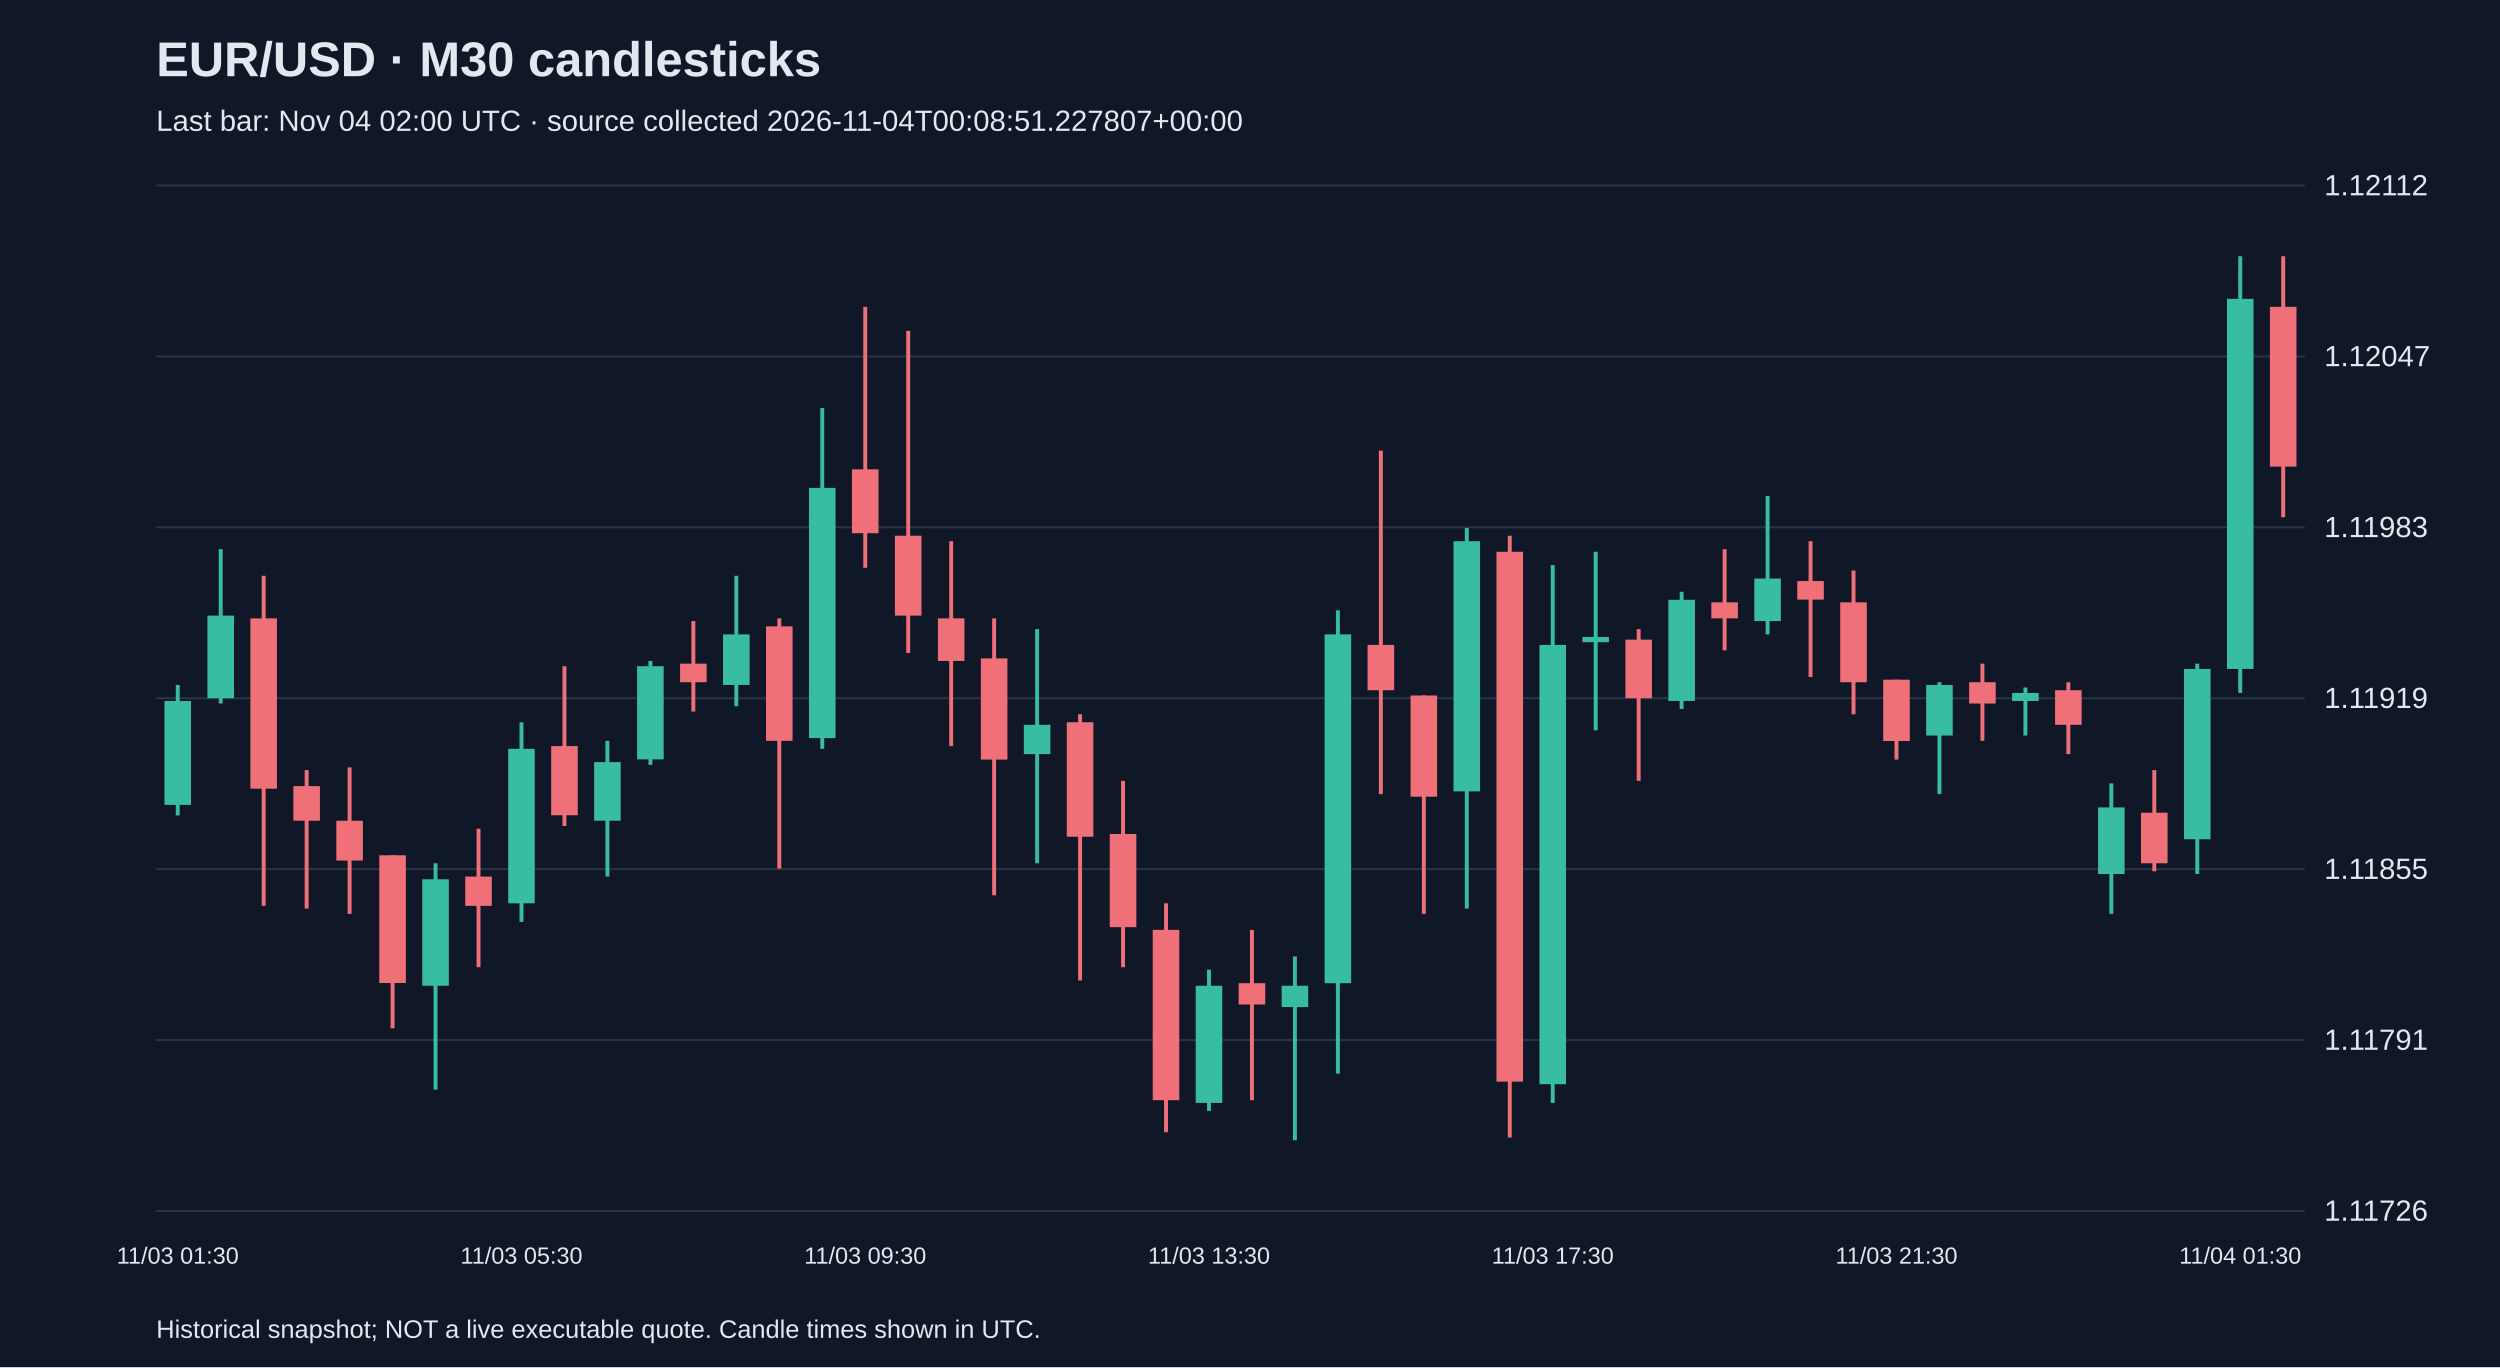
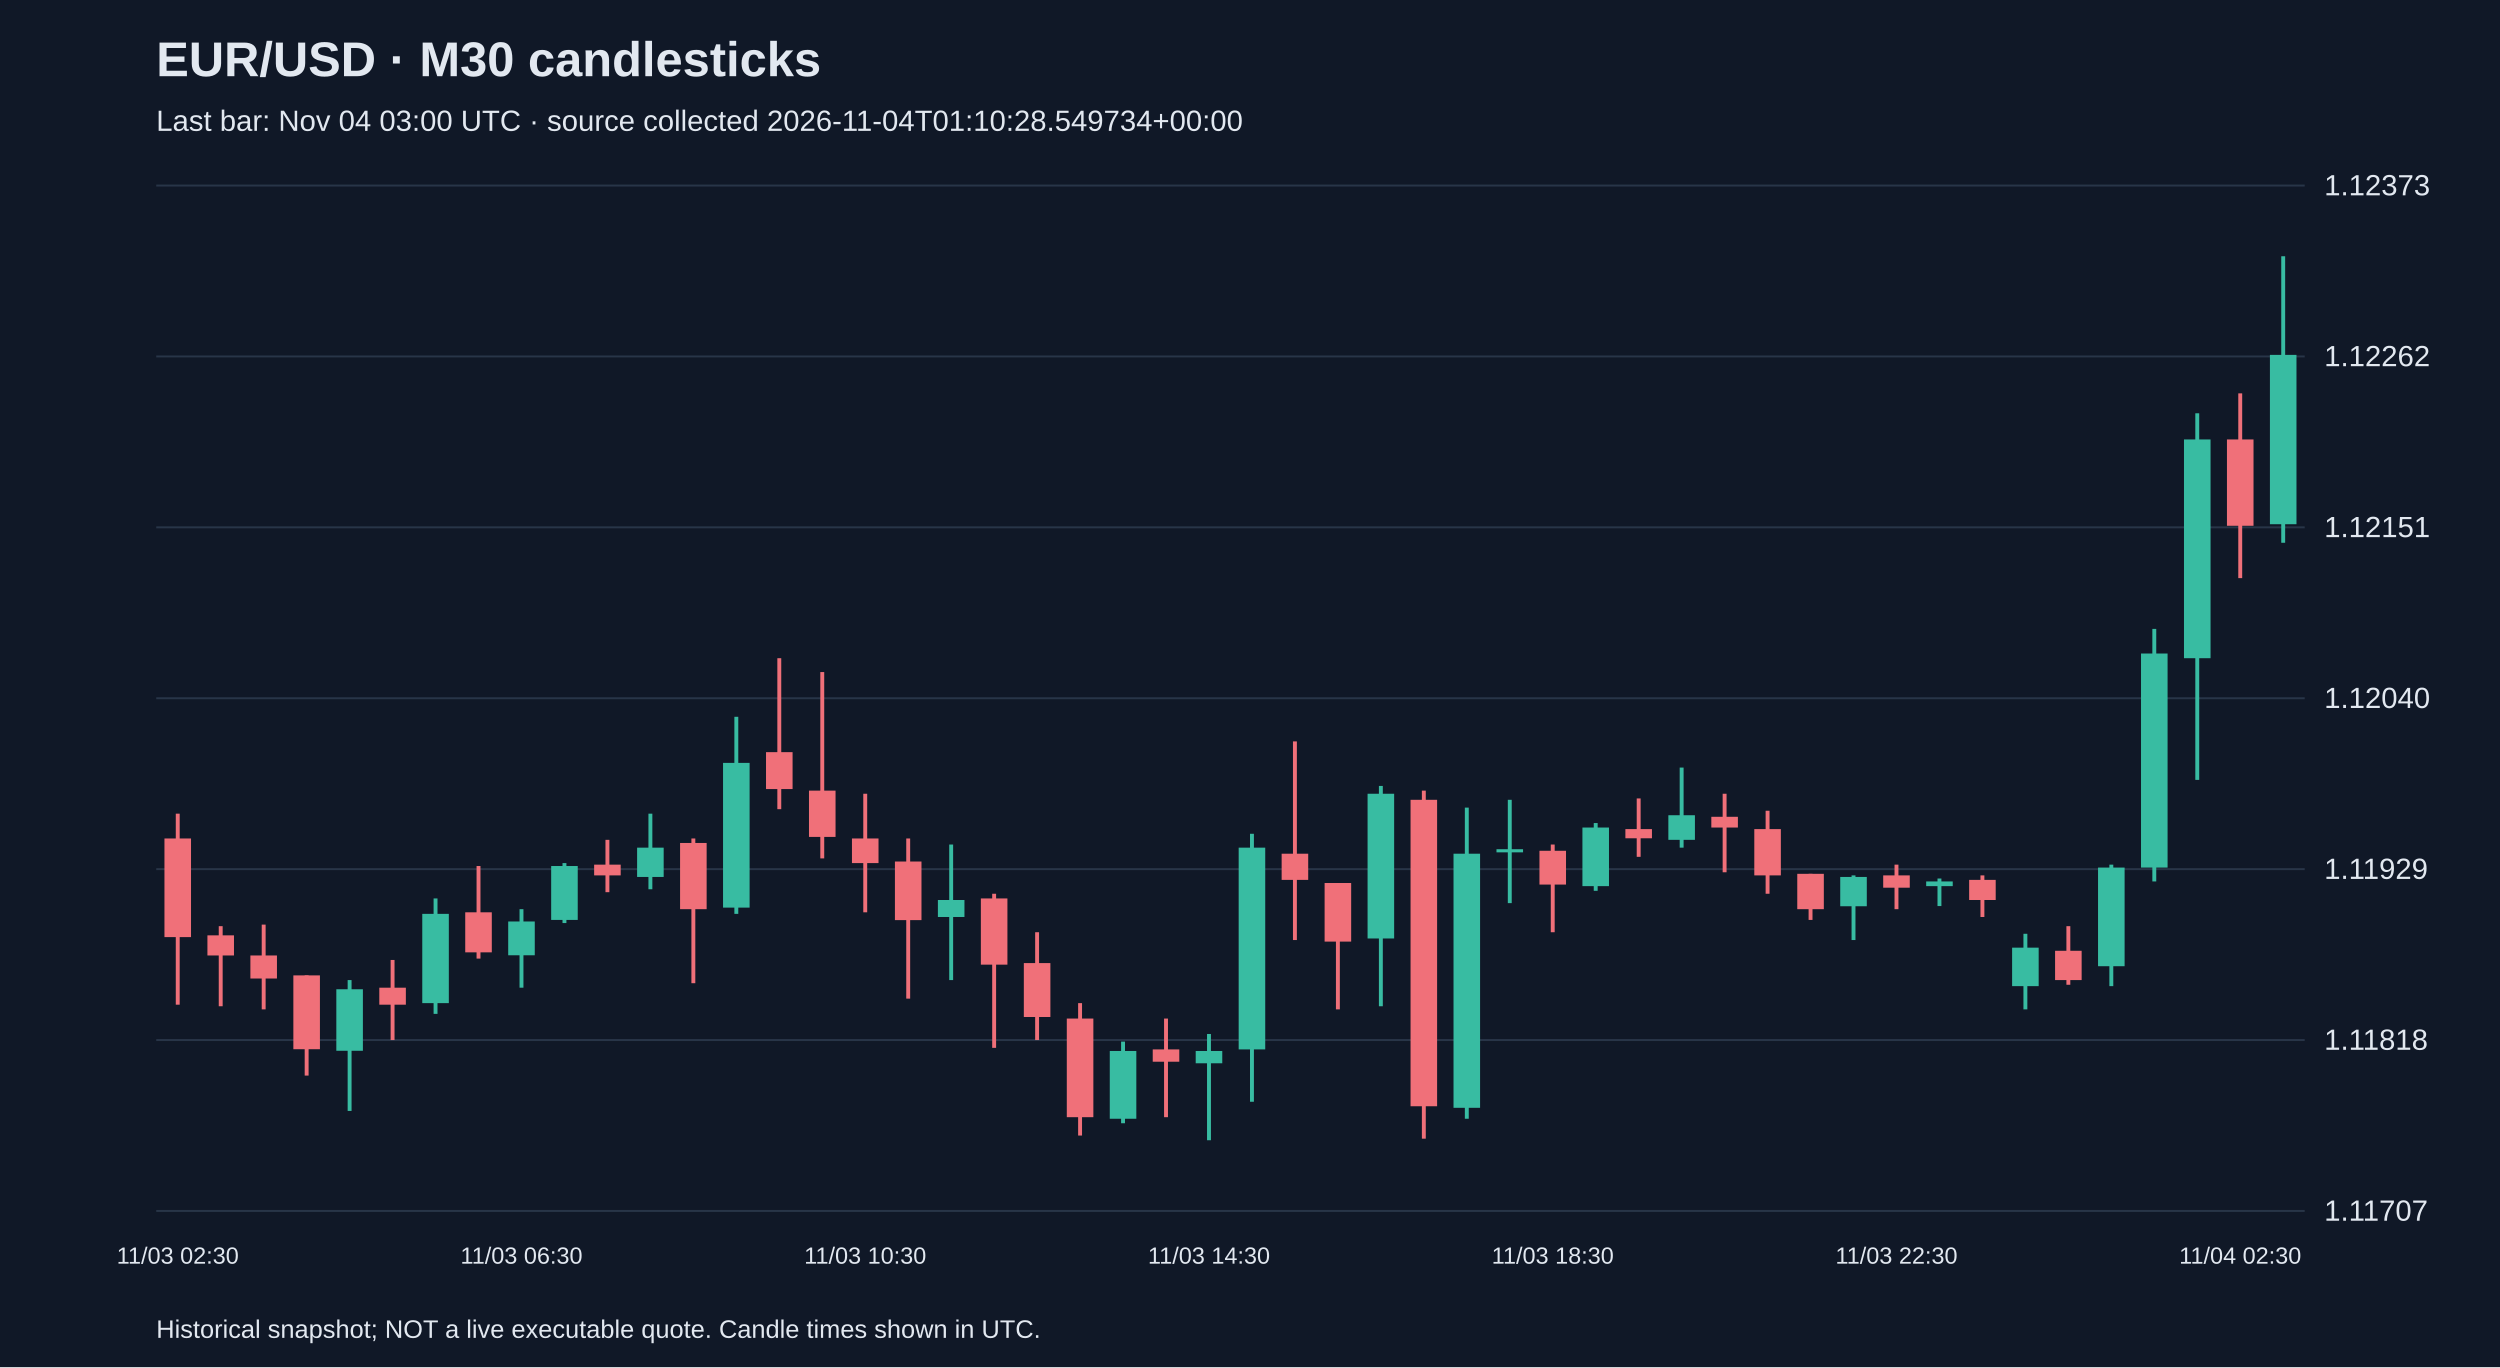
<svg xmlns="http://www.w3.org/2000/svg" viewBox="0 0 1280 700">
  <rect width="100%" height="100%" fill="#101827" />
  <style>text{font-family:Arial,sans-serif;fill:#e2e8f0}</style>
  <text x="80" y="39" font-size="25" font-weight="bold">EUR/USD · M30 candlesticks</text>
-   <text x="80" y="67" font-size="15" fill="#a6b1c5">Last bar: Nov 04 02:00 UTC · source collected 2026-11-04T00:08:51.227807+00:00</text>
+   <text x="80" y="67" font-size="15" fill="#a6b1c5">Last bar: Nov 04 03:00 UTC · source collected 2026-11-04T01:10:28.549734+00:00</text>
  <line x1="80" y1="620.0" x2="1180" y2="620.0" stroke="#283548" />
-   <text x="1190" y="625.0" font-size="15">1.11726</text>
+   <text x="1190" y="625.0" font-size="15">1.11707</text>
  <line x1="80" y1="532.5" x2="1180" y2="532.5" stroke="#283548" />
-   <text x="1190" y="537.5" font-size="15">1.11791</text>
+   <text x="1190" y="537.5" font-size="15">1.11818</text>
  <line x1="80" y1="445.0" x2="1180" y2="445.0" stroke="#283548" />
-   <text x="1190" y="450.0" font-size="15">1.11855</text>
+   <text x="1190" y="450.0" font-size="15">1.11929</text>
  <line x1="80" y1="357.5" x2="1180" y2="357.5" stroke="#283548" />
-   <text x="1190" y="362.5" font-size="15">1.11919</text>
+   <text x="1190" y="362.5" font-size="15">1.12040</text>
  <line x1="80" y1="270.0" x2="1180" y2="270.0" stroke="#283548" />
-   <text x="1190" y="275.0" font-size="15">1.11983</text>
+   <text x="1190" y="275.0" font-size="15">1.12151</text>
  <line x1="80" y1="182.5" x2="1180" y2="182.5" stroke="#283548" />
-   <text x="1190" y="187.5" font-size="15">1.12047</text>
+   <text x="1190" y="187.5" font-size="15">1.12262</text>
  <line x1="80" y1="95.0" x2="1180" y2="95.0" stroke="#283548" />
-   <text x="1190" y="100.0" font-size="15">1.12112</text>
-   <line x1="91.0" y1="350.7" x2="91.0" y2="417.5" stroke="#38bca2" stroke-width="2" />
-   <rect x="84.2" y="358.9" width="13.6" height="53.2" fill="#38bca2" />
-   <text x="91.0" y="647" text-anchor="middle" font-size="12">11/03 01:30</text>
-   <line x1="113.0" y1="281.2" x2="113.0" y2="360.2" stroke="#38bca2" stroke-width="2" />
-   <rect x="106.2" y="315.2" width="13.6" height="42.3" fill="#38bca2" />
-   <line x1="135.0" y1="294.8" x2="135.0" y2="463.8" stroke="#f07079" stroke-width="2" />
-   <rect x="128.2" y="316.6" width="13.6" height="87.2" fill="#f07079" />
-   <line x1="157.0" y1="394.3" x2="157.0" y2="465.2" stroke="#f07079" stroke-width="2" />
-   <rect x="150.2" y="402.5" width="13.6" height="17.7" fill="#f07079" />
-   <line x1="179.0" y1="392.9" x2="179.0" y2="467.9" stroke="#f07079" stroke-width="2" />
-   <rect x="172.2" y="420.2" width="13.6" height="20.4" fill="#f07079" />
-   <line x1="201.0" y1="437.9" x2="201.0" y2="526.5" stroke="#f07079" stroke-width="2" />
-   <rect x="194.2" y="437.9" width="13.6" height="65.4" fill="#f07079" />
-   <line x1="223.0" y1="442.0" x2="223.0" y2="557.9" stroke="#38bca2" stroke-width="2" />
-   <rect x="216.2" y="450.2" width="13.6" height="54.5" fill="#38bca2" />
-   <line x1="245.0" y1="424.3" x2="245.0" y2="495.2" stroke="#f07079" stroke-width="2" />
-   <rect x="238.2" y="448.8" width="13.6" height="15.0" fill="#f07079" />
-   <line x1="267.0" y1="369.8" x2="267.0" y2="472.0" stroke="#38bca2" stroke-width="2" />
-   <rect x="260.2" y="383.4" width="13.6" height="79.1" fill="#38bca2" />
-   <text x="267.0" y="647" text-anchor="middle" font-size="12">11/03 05:30</text>
-   <line x1="289.0" y1="341.1" x2="289.0" y2="422.9" stroke="#f07079" stroke-width="2" />
-   <rect x="282.2" y="382.0" width="13.6" height="35.4" fill="#f07079" />
-   <line x1="311.0" y1="379.3" x2="311.0" y2="448.8" stroke="#38bca2" stroke-width="2" />
-   <rect x="304.2" y="390.2" width="13.6" height="30.0" fill="#38bca2" />
-   <line x1="333.0" y1="338.4" x2="333.0" y2="391.6" stroke="#38bca2" stroke-width="2" />
-   <rect x="326.2" y="341.1" width="13.6" height="47.7" fill="#38bca2" />
-   <line x1="355.0" y1="318.0" x2="355.0" y2="364.3" stroke="#f07079" stroke-width="2" />
-   <rect x="348.2" y="339.8" width="13.6" height="9.5" fill="#f07079" />
-   <line x1="377.0" y1="294.8" x2="377.0" y2="361.6" stroke="#38bca2" stroke-width="2" />
-   <rect x="370.2" y="324.8" width="13.6" height="25.9" fill="#38bca2" />
-   <line x1="399.0" y1="316.6" x2="399.0" y2="444.7" stroke="#f07079" stroke-width="2" />
-   <rect x="392.2" y="320.7" width="13.6" height="58.6" fill="#f07079" />
-   <line x1="421.0" y1="208.9" x2="421.0" y2="383.4" stroke="#38bca2" stroke-width="2" />
-   <rect x="414.2" y="249.8" width="13.6" height="128.1" fill="#38bca2" />
-   <line x1="443.0" y1="157.1" x2="443.0" y2="290.7" stroke="#f07079" stroke-width="2" />
-   <rect x="436.2" y="240.3" width="13.6" height="32.7" fill="#f07079" />
-   <text x="443.0" y="647" text-anchor="middle" font-size="12">11/03 09:30</text>
-   <line x1="465.0" y1="169.4" x2="465.0" y2="334.3" stroke="#f07079" stroke-width="2" />
-   <rect x="458.2" y="274.3" width="13.6" height="40.9" fill="#f07079" />
-   <line x1="487.0" y1="277.1" x2="487.0" y2="382.0" stroke="#f07079" stroke-width="2" />
-   <rect x="480.2" y="316.6" width="13.6" height="21.8" fill="#f07079" />
-   <line x1="509.0" y1="316.6" x2="509.0" y2="458.4" stroke="#f07079" stroke-width="2" />
-   <rect x="502.2" y="337.1" width="13.6" height="51.8" fill="#f07079" />
-   <line x1="531.0" y1="322.1" x2="531.0" y2="442.0" stroke="#38bca2" stroke-width="2" />
-   <rect x="524.2" y="371.1" width="13.6" height="15.0" fill="#38bca2" />
-   <line x1="553.0" y1="365.7" x2="553.0" y2="502.0" stroke="#f07079" stroke-width="2" />
-   <rect x="546.2" y="369.8" width="13.6" height="58.6" fill="#f07079" />
-   <line x1="575.0" y1="399.8" x2="575.0" y2="495.2" stroke="#f07079" stroke-width="2" />
-   <rect x="568.2" y="427.0" width="13.6" height="47.7" fill="#f07079" />
-   <line x1="597.0" y1="462.5" x2="597.0" y2="579.7" stroke="#f07079" stroke-width="2" />
-   <rect x="590.2" y="476.1" width="13.6" height="87.2" fill="#f07079" />
-   <line x1="619.0" y1="496.5" x2="619.0" y2="568.8" stroke="#38bca2" stroke-width="2" />
-   <rect x="612.2" y="504.7" width="13.6" height="60.0" fill="#38bca2" />
-   <text x="619.0" y="647" text-anchor="middle" font-size="12">11/03 13:30</text>
-   <line x1="641.0" y1="476.1" x2="641.0" y2="563.3" stroke="#f07079" stroke-width="2" />
-   <rect x="634.2" y="503.4" width="13.6" height="10.9" fill="#f07079" />
-   <line x1="663.0" y1="489.7" x2="663.0" y2="583.8" stroke="#38bca2" stroke-width="2" />
-   <rect x="656.2" y="504.7" width="13.6" height="10.9" fill="#38bca2" />
-   <line x1="685.0" y1="312.5" x2="685.0" y2="549.7" stroke="#38bca2" stroke-width="2" />
-   <rect x="678.2" y="324.8" width="13.6" height="178.6" fill="#38bca2" />
-   <line x1="707.0" y1="230.7" x2="707.0" y2="406.6" stroke="#f07079" stroke-width="2" />
-   <rect x="700.2" y="330.2" width="13.6" height="23.2" fill="#f07079" />
-   <line x1="729.0" y1="356.1" x2="729.0" y2="467.9" stroke="#f07079" stroke-width="2" />
-   <rect x="722.2" y="356.1" width="13.6" height="51.8" fill="#f07079" />
-   <line x1="751.0" y1="270.3" x2="751.0" y2="465.2" stroke="#38bca2" stroke-width="2" />
-   <rect x="744.2" y="277.1" width="13.6" height="128.1" fill="#38bca2" />
-   <line x1="773.0" y1="274.3" x2="773.0" y2="582.4" stroke="#f07079" stroke-width="2" />
-   <rect x="766.2" y="282.5" width="13.6" height="271.3" fill="#f07079" />
-   <line x1="795.0" y1="289.3" x2="795.0" y2="564.7" stroke="#38bca2" stroke-width="2" />
-   <rect x="788.2" y="330.2" width="13.6" height="224.9" fill="#38bca2" />
-   <text x="795.0" y="647" text-anchor="middle" font-size="12">11/03 17:30</text>
-   <line x1="817.0" y1="282.5" x2="817.0" y2="373.9" stroke="#38bca2" stroke-width="2" />
-   <rect x="810.2" y="326.1" width="13.6" height="2.7" fill="#38bca2" />
-   <line x1="839.0" y1="322.1" x2="839.0" y2="399.8" stroke="#f07079" stroke-width="2" />
-   <rect x="832.2" y="327.5" width="13.6" height="30.0" fill="#f07079" />
-   <line x1="861.0" y1="303.0" x2="861.0" y2="363.0" stroke="#38bca2" stroke-width="2" />
-   <rect x="854.2" y="307.1" width="13.6" height="51.8" fill="#38bca2" />
-   <line x1="883.0" y1="281.2" x2="883.0" y2="333.0" stroke="#f07079" stroke-width="2" />
-   <rect x="876.2" y="308.4" width="13.6" height="8.2" fill="#f07079" />
-   <line x1="905.0" y1="253.9" x2="905.0" y2="324.8" stroke="#38bca2" stroke-width="2" />
-   <rect x="898.2" y="296.2" width="13.6" height="21.8" fill="#38bca2" />
-   <line x1="927.0" y1="277.1" x2="927.0" y2="346.6" stroke="#f07079" stroke-width="2" />
-   <rect x="920.2" y="297.5" width="13.6" height="9.5" fill="#f07079" />
-   <line x1="949.0" y1="292.1" x2="949.0" y2="365.7" stroke="#f07079" stroke-width="2" />
-   <rect x="942.2" y="308.4" width="13.6" height="40.9" fill="#f07079" />
-   <line x1="971.0" y1="348.0" x2="971.0" y2="388.9" stroke="#f07079" stroke-width="2" />
-   <rect x="964.2" y="348.0" width="13.6" height="31.4" fill="#f07079" />
-   <text x="971.0" y="647" text-anchor="middle" font-size="12">11/03 21:30</text>
-   <line x1="993.0" y1="349.3" x2="993.0" y2="406.6" stroke="#38bca2" stroke-width="2" />
-   <rect x="986.2" y="350.7" width="13.6" height="25.9" fill="#38bca2" />
-   <line x1="1015.0" y1="339.8" x2="1015.0" y2="379.3" stroke="#f07079" stroke-width="2" />
-   <rect x="1008.2" y="349.3" width="13.6" height="10.9" fill="#f07079" />
-   <line x1="1037.0" y1="352.0" x2="1037.0" y2="376.6" stroke="#38bca2" stroke-width="2" />
-   <rect x="1030.2" y="354.8" width="13.6" height="4.1" fill="#38bca2" />
-   <line x1="1059.0" y1="349.3" x2="1059.0" y2="386.1" stroke="#f07079" stroke-width="2" />
-   <rect x="1052.2" y="353.4" width="13.6" height="17.7" fill="#f07079" />
-   <line x1="1081.0" y1="401.1" x2="1081.0" y2="467.9" stroke="#38bca2" stroke-width="2" />
-   <rect x="1074.2" y="413.4" width="13.6" height="34.1" fill="#38bca2" />
-   <line x1="1103.0" y1="394.3" x2="1103.0" y2="446.1" stroke="#f07079" stroke-width="2" />
-   <rect x="1096.2" y="416.1" width="13.6" height="25.9" fill="#f07079" />
-   <line x1="1125.0" y1="339.8" x2="1125.0" y2="447.5" stroke="#38bca2" stroke-width="2" />
-   <rect x="1118.2" y="342.5" width="13.6" height="87.2" fill="#38bca2" />
-   <line x1="1147.0" y1="131.2" x2="1147.0" y2="354.8" stroke="#38bca2" stroke-width="2" />
-   <rect x="1140.2" y="153.0" width="13.6" height="189.5" fill="#38bca2" />
-   <text x="1147.0" y="647" text-anchor="middle" font-size="12">11/04 01:30</text>
-   <line x1="1169.0" y1="131.2" x2="1169.0" y2="264.8" stroke="#f07079" stroke-width="2" />
-   <rect x="1162.2" y="157.1" width="13.6" height="81.8" fill="#f07079" />
+   <text x="1190" y="100.0" font-size="15">1.12373</text>
+   <line x1="91.0" y1="416.6" x2="91.0" y2="514.4" stroke="#f07079" stroke-width="2" />
+   <rect x="84.2" y="429.3" width="13.6" height="50.5" fill="#f07079" />
+   <text x="91.0" y="647" text-anchor="middle" font-size="12">11/03 02:30</text>
+   <line x1="113.0" y1="474.2" x2="113.0" y2="515.2" stroke="#f07079" stroke-width="2" />
+   <rect x="106.2" y="478.9" width="13.6" height="10.3" fill="#f07079" />
+   <line x1="135.0" y1="473.4" x2="135.0" y2="516.8" stroke="#f07079" stroke-width="2" />
+   <rect x="128.2" y="489.2" width="13.6" height="11.8" fill="#f07079" />
+   <line x1="157.0" y1="499.4" x2="157.0" y2="550.7" stroke="#f07079" stroke-width="2" />
+   <rect x="150.2" y="499.4" width="13.6" height="37.8" fill="#f07079" />
+   <line x1="179.0" y1="501.8" x2="179.0" y2="568.8" stroke="#38bca2" stroke-width="2" />
+   <rect x="172.2" y="506.5" width="13.6" height="31.5" fill="#38bca2" />
+   <line x1="201.0" y1="491.5" x2="201.0" y2="532.5" stroke="#f07079" stroke-width="2" />
+   <rect x="194.2" y="505.7" width="13.6" height="8.7" fill="#f07079" />
+   <line x1="223.0" y1="460.0" x2="223.0" y2="519.1" stroke="#38bca2" stroke-width="2" />
+   <rect x="216.2" y="467.9" width="13.6" height="45.7" fill="#38bca2" />
+   <line x1="245.0" y1="443.4" x2="245.0" y2="490.8" stroke="#f07079" stroke-width="2" />
+   <rect x="238.2" y="467.1" width="13.6" height="20.5" fill="#f07079" />
+   <line x1="267.0" y1="465.5" x2="267.0" y2="505.7" stroke="#38bca2" stroke-width="2" />
+   <rect x="260.2" y="471.8" width="13.6" height="17.3" fill="#38bca2" />
+   <text x="267.0" y="647" text-anchor="middle" font-size="12">11/03 06:30</text>
+   <line x1="289.0" y1="441.9" x2="289.0" y2="472.6" stroke="#38bca2" stroke-width="2" />
+   <rect x="282.2" y="443.4" width="13.6" height="27.6" fill="#38bca2" />
+   <line x1="311.0" y1="430.0" x2="311.0" y2="456.8" stroke="#f07079" stroke-width="2" />
+   <rect x="304.2" y="442.7" width="13.6" height="5.5" fill="#f07079" />
+   <line x1="333.0" y1="416.6" x2="333.0" y2="455.3" stroke="#38bca2" stroke-width="2" />
+   <rect x="326.2" y="434.0" width="13.6" height="15.0" fill="#38bca2" />
+   <line x1="355.0" y1="429.3" x2="355.0" y2="503.4" stroke="#f07079" stroke-width="2" />
+   <rect x="348.2" y="431.6" width="13.6" height="33.9" fill="#f07079" />
+   <line x1="377.0" y1="367.0" x2="377.0" y2="467.9" stroke="#38bca2" stroke-width="2" />
+   <rect x="370.2" y="390.6" width="13.6" height="74.1" fill="#38bca2" />
+   <line x1="399.0" y1="337.0" x2="399.0" y2="414.3" stroke="#f07079" stroke-width="2" />
+   <rect x="392.2" y="385.1" width="13.6" height="18.9" fill="#f07079" />
+   <line x1="421.0" y1="344.1" x2="421.0" y2="439.5" stroke="#f07079" stroke-width="2" />
+   <rect x="414.2" y="404.8" width="13.6" height="23.7" fill="#f07079" />
+   <line x1="443.0" y1="406.4" x2="443.0" y2="467.1" stroke="#f07079" stroke-width="2" />
+   <rect x="436.2" y="429.3" width="13.6" height="12.6" fill="#f07079" />
+   <text x="443.0" y="647" text-anchor="middle" font-size="12">11/03 10:30</text>
+   <line x1="465.0" y1="429.3" x2="465.0" y2="511.3" stroke="#f07079" stroke-width="2" />
+   <rect x="458.2" y="441.1" width="13.6" height="30.0" fill="#f07079" />
+   <line x1="487.0" y1="432.4" x2="487.0" y2="501.8" stroke="#38bca2" stroke-width="2" />
+   <rect x="480.2" y="460.8" width="13.6" height="8.7" fill="#38bca2" />
+   <line x1="509.0" y1="457.6" x2="509.0" y2="536.5" stroke="#f07079" stroke-width="2" />
+   <rect x="502.2" y="460.0" width="13.6" height="33.9" fill="#f07079" />
+   <line x1="531.0" y1="477.3" x2="531.0" y2="532.5" stroke="#f07079" stroke-width="2" />
+   <rect x="524.2" y="493.1" width="13.6" height="27.6" fill="#f07079" />
+   <line x1="553.0" y1="513.6" x2="553.0" y2="581.4" stroke="#f07079" stroke-width="2" />
+   <rect x="546.2" y="521.5" width="13.6" height="50.5" fill="#f07079" />
+   <line x1="575.0" y1="533.3" x2="575.0" y2="575.1" stroke="#38bca2" stroke-width="2" />
+   <rect x="568.2" y="538.1" width="13.6" height="34.7" fill="#38bca2" />
+   <line x1="597.0" y1="521.5" x2="597.0" y2="572.0" stroke="#f07079" stroke-width="2" />
+   <rect x="590.2" y="537.3" width="13.6" height="6.3" fill="#f07079" />
+   <line x1="619.0" y1="529.4" x2="619.0" y2="583.8" stroke="#38bca2" stroke-width="2" />
+   <rect x="612.2" y="538.1" width="13.6" height="6.3" fill="#38bca2" />
+   <text x="619.0" y="647" text-anchor="middle" font-size="12">11/03 14:30</text>
+   <line x1="641.0" y1="426.9" x2="641.0" y2="564.1" stroke="#38bca2" stroke-width="2" />
+   <rect x="634.2" y="434.0" width="13.6" height="103.3" fill="#38bca2" />
+   <line x1="663.0" y1="379.6" x2="663.0" y2="481.3" stroke="#f07079" stroke-width="2" />
+   <rect x="656.2" y="437.1" width="13.6" height="13.4" fill="#f07079" />
+   <line x1="685.0" y1="452.1" x2="685.0" y2="516.8" stroke="#f07079" stroke-width="2" />
+   <rect x="678.2" y="452.1" width="13.6" height="30.0" fill="#f07079" />
+   <line x1="707.0" y1="402.4" x2="707.0" y2="515.2" stroke="#38bca2" stroke-width="2" />
+   <rect x="700.2" y="406.4" width="13.6" height="74.1" fill="#38bca2" />
+   <line x1="729.0" y1="404.8" x2="729.0" y2="583.0" stroke="#f07079" stroke-width="2" />
+   <rect x="722.2" y="409.5" width="13.6" height="156.9" fill="#f07079" />
+   <line x1="751.0" y1="413.5" x2="751.0" y2="572.8" stroke="#38bca2" stroke-width="2" />
+   <rect x="744.2" y="437.1" width="13.6" height="130.1" fill="#38bca2" />
+   <line x1="773.0" y1="409.5" x2="773.0" y2="462.4" stroke="#38bca2" stroke-width="2" />
+   <rect x="766.2" y="434.8" width="13.6" height="1.6" fill="#38bca2" />
+   <line x1="795.0" y1="432.4" x2="795.0" y2="477.3" stroke="#f07079" stroke-width="2" />
+   <rect x="788.2" y="435.6" width="13.6" height="17.3" fill="#f07079" />
+   <text x="795.0" y="647" text-anchor="middle" font-size="12">11/03 18:30</text>
+   <line x1="817.0" y1="421.4" x2="817.0" y2="456.1" stroke="#38bca2" stroke-width="2" />
+   <rect x="810.2" y="423.7" width="13.6" height="30.0" fill="#38bca2" />
+   <line x1="839.0" y1="408.8" x2="839.0" y2="438.7" stroke="#f07079" stroke-width="2" />
+   <rect x="832.2" y="424.5" width="13.6" height="4.7" fill="#f07079" />
+   <line x1="861.0" y1="393.0" x2="861.0" y2="434.0" stroke="#38bca2" stroke-width="2" />
+   <rect x="854.2" y="417.4" width="13.6" height="12.6" fill="#38bca2" />
+   <line x1="883.0" y1="406.4" x2="883.0" y2="446.6" stroke="#f07079" stroke-width="2" />
+   <rect x="876.2" y="418.2" width="13.6" height="5.5" fill="#f07079" />
+   <line x1="905.0" y1="415.1" x2="905.0" y2="457.6" stroke="#f07079" stroke-width="2" />
+   <rect x="898.2" y="424.5" width="13.6" height="23.7" fill="#f07079" />
+   <line x1="927.0" y1="447.4" x2="927.0" y2="471.0" stroke="#f07079" stroke-width="2" />
+   <rect x="920.2" y="447.4" width="13.6" height="18.1" fill="#f07079" />
+   <line x1="949.0" y1="448.2" x2="949.0" y2="481.3" stroke="#38bca2" stroke-width="2" />
+   <rect x="942.2" y="449.0" width="13.6" height="15.0" fill="#38bca2" />
+   <line x1="971.0" y1="442.7" x2="971.0" y2="465.5" stroke="#f07079" stroke-width="2" />
+   <rect x="964.2" y="448.2" width="13.6" height="6.3" fill="#f07079" />
+   <text x="971.0" y="647" text-anchor="middle" font-size="12">11/03 22:30</text>
+   <line x1="993.0" y1="449.8" x2="993.0" y2="463.9" stroke="#38bca2" stroke-width="2" />
+   <rect x="986.2" y="451.3" width="13.6" height="2.4" fill="#38bca2" />
+   <line x1="1015.0" y1="448.2" x2="1015.0" y2="469.5" stroke="#f07079" stroke-width="2" />
+   <rect x="1008.2" y="450.5" width="13.6" height="10.3" fill="#f07079" />
+   <line x1="1037.0" y1="478.1" x2="1037.0" y2="516.8" stroke="#38bca2" stroke-width="2" />
+   <rect x="1030.2" y="485.2" width="13.6" height="19.7" fill="#38bca2" />
+   <line x1="1059.0" y1="474.2" x2="1059.0" y2="504.2" stroke="#f07079" stroke-width="2" />
+   <rect x="1052.2" y="486.8" width="13.6" height="15.0" fill="#f07079" />
+   <line x1="1081.0" y1="442.7" x2="1081.0" y2="504.9" stroke="#38bca2" stroke-width="2" />
+   <rect x="1074.2" y="444.2" width="13.6" height="50.5" fill="#38bca2" />
+   <line x1="1103.0" y1="322.0" x2="1103.0" y2="451.3" stroke="#38bca2" stroke-width="2" />
+   <rect x="1096.2" y="334.6" width="13.6" height="109.6" fill="#38bca2" />
+   <line x1="1125.0" y1="211.6" x2="1125.0" y2="399.3" stroke="#38bca2" stroke-width="2" />
+   <rect x="1118.2" y="225.0" width="13.6" height="112.0" fill="#38bca2" />
+   <line x1="1147.0" y1="201.4" x2="1147.0" y2="296.0" stroke="#f07079" stroke-width="2" />
+   <rect x="1140.2" y="225.0" width="13.6" height="44.2" fill="#f07079" />
+   <text x="1147.0" y="647" text-anchor="middle" font-size="12">11/04 02:30</text>
+   <line x1="1169.0" y1="131.2" x2="1169.0" y2="277.9" stroke="#38bca2" stroke-width="2" />
+   <rect x="1162.2" y="181.7" width="13.6" height="86.7" fill="#38bca2" />
  <text x="80" y="685" font-size="13">Historical snapshot; NOT a live executable quote. Candle times shown in UTC.</text>
</svg>
